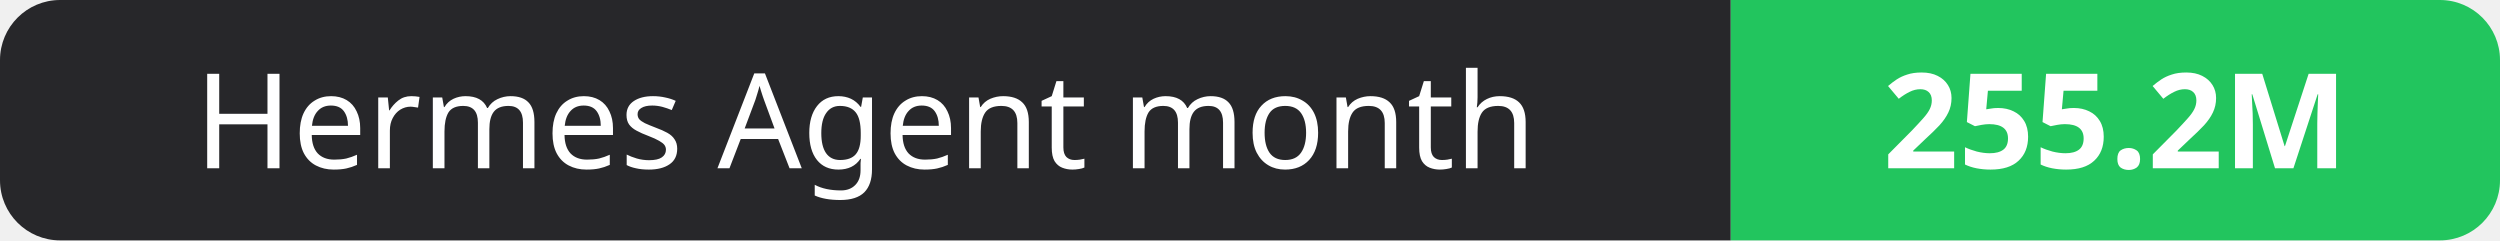
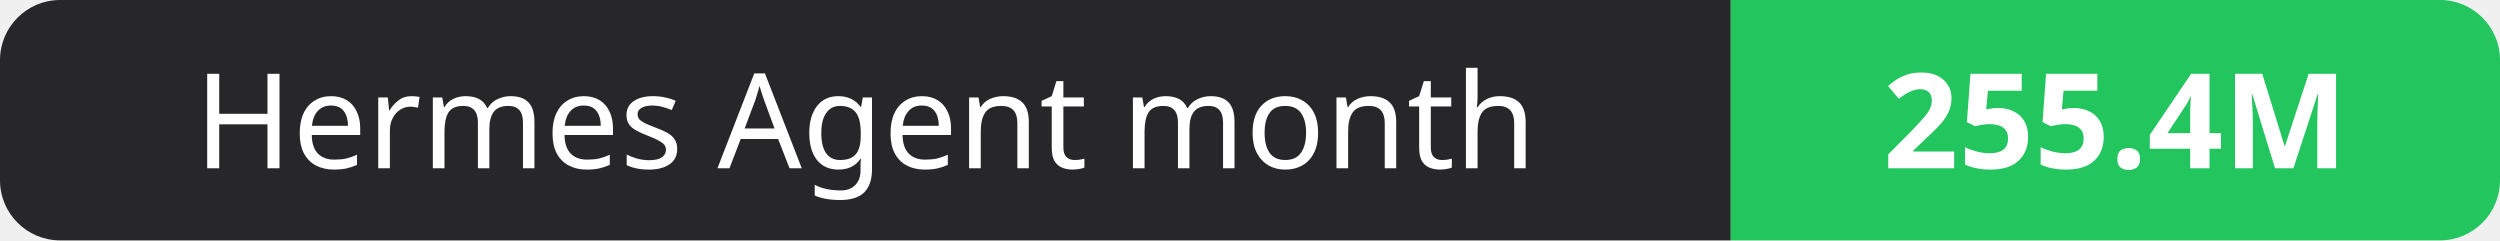
- <svg xmlns="http://www.w3.org/2000/svg" width="208" height="20" role="img" aria-label="Hermes Agent month: 255.2M">
+ <svg xmlns="http://www.w3.org/2000/svg" width="208" height="20" role="img" aria-label="Hermes Agent month: 255.4M">
  <clipPath id="r">
    <rect width="208" height="20" rx="5" fill="#fff" />
  </clipPath>
  <g clip-path="url(#r)">
    <rect width="144" height="20" fill="#27272a" />
    <rect x="144" width="64" height="20" fill="#22c55e" />
  </g>
  <g fill="#fff" text-anchor="middle" font-family="Verdana,Geneva,sans-serif" font-size="11">
    <text x="72.0" y="14">Hermes Agent month</text>
-     <text x="176.0" y="14" font-weight="700">255.2M</text>
+     <text x="176.0" y="14" font-weight="700">255.4M</text>
  </g>
</svg>
